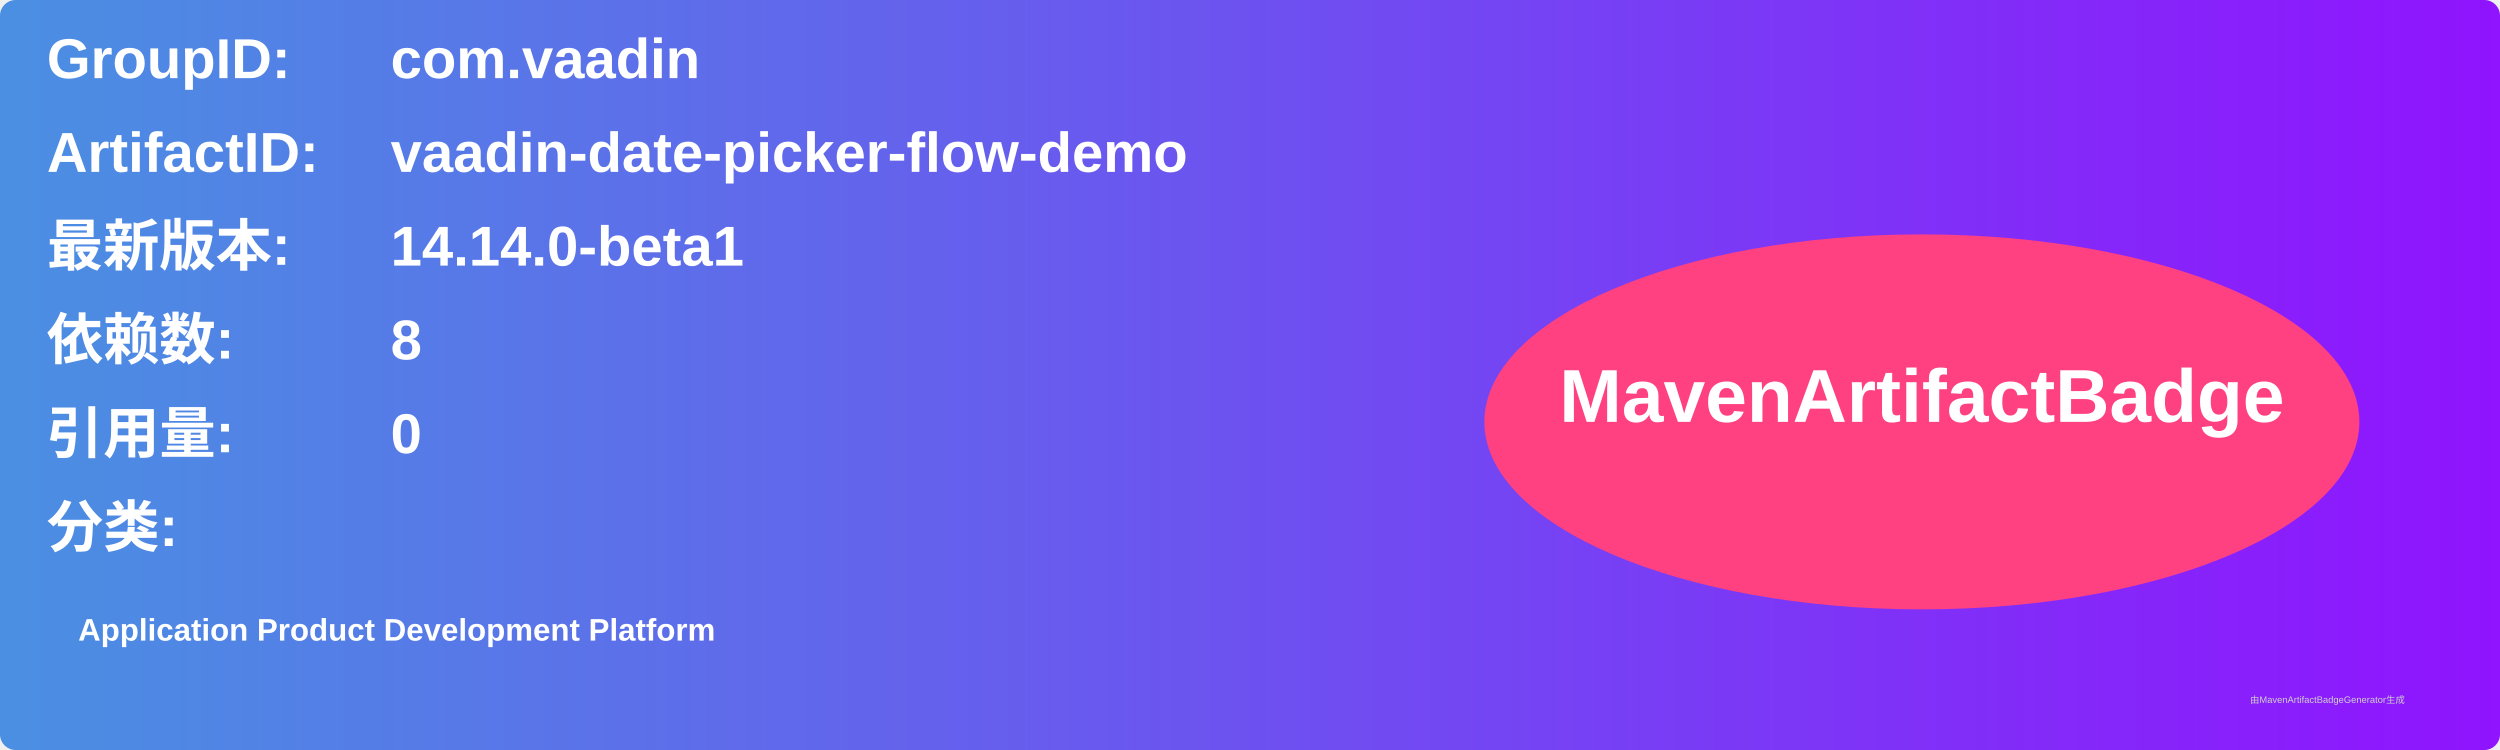
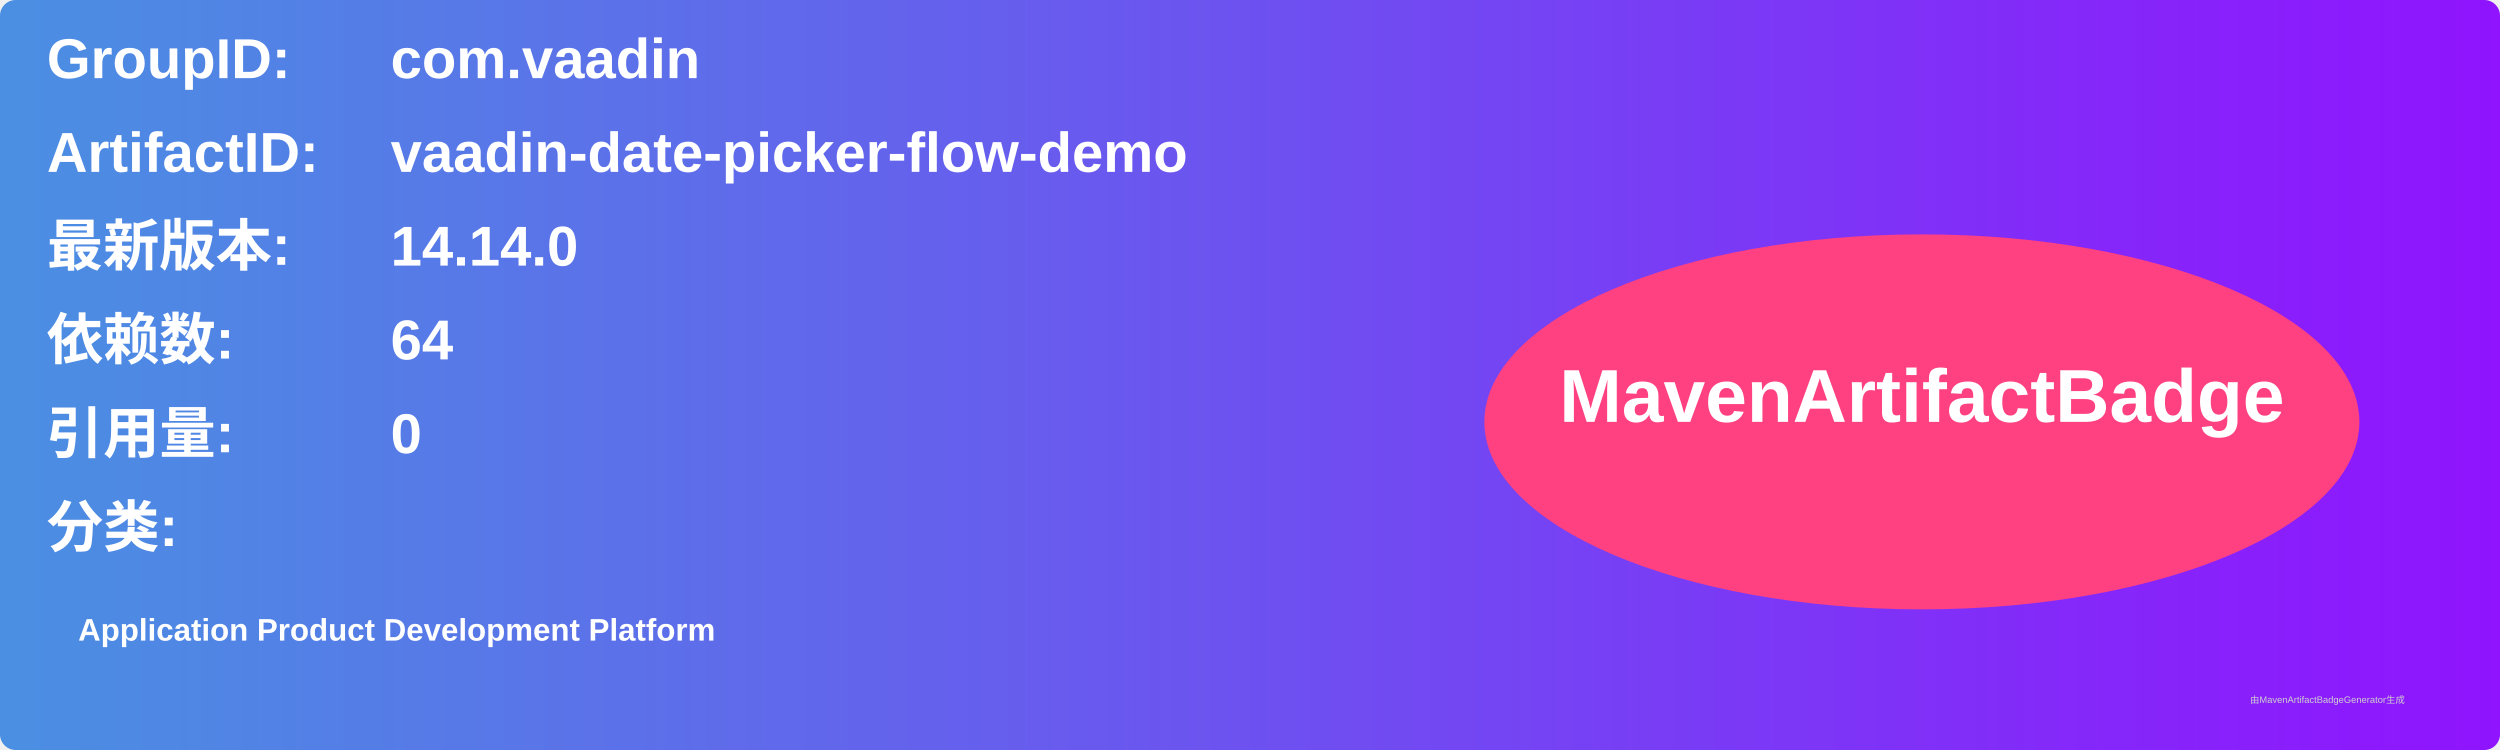
<svg xmlns="http://www.w3.org/2000/svg" width="800" height="240" viewBox="0 0 800 240">
  <linearGradient id="grad" x1="0%" y1="0%" x2="100%" y2="0%">
    <stop offset="0%" stop-color="#4a90e2" />
    <stop offset="100%" stop-color="#9013fe" />
  </linearGradient>
  <rect width="100%" height="100%" rx="5" ry="5" fill="url(#grad)" />
  <g transform="translate(15, 15)">
    <text x="0" y="10" font-family="Arial" font-size="18" fill="white" font-weight="bold" width="260">GroupID:</text>
    <text x="110" y="10" font-family="Arial" font-size="18" fill="white" font-weight="bold" width="460">com.vaadin</text>
    <text x="0" y="40" font-family="Arial" font-size="18" fill="white" font-weight="bold" width="260">ArtifactID:</text>
    <text x="110" y="40" font-family="Arial" font-size="18" fill="white" font-weight="bold" width="460">vaadin-date-picker-flow-demo</text>
    <text x="0" y="70" font-family="Arial" font-size="18" fill="white" font-weight="bold">最新版本:</text>
    <text x="110" y="70" font-family="Arial" font-size="18" fill="white" font-weight="bold">
-       <tspan font-weight="bold">14.14.0-beta1</tspan>
+       <tspan font-weight="bold">14.14.0</tspan>
    </text>
    <text x="0" y="100" font-family="Arial" font-size="18" fill="white" font-weight="bold">依赖数: </text>
    <text x="110" y="100" font-family="Arial" font-size="18" fill="white">
-       <tspan font-weight="bold">8</tspan>
+       <tspan font-weight="bold">64</tspan>
    </text>
    <text x="0" y="130" font-family="Arial" font-size="18" fill="white" font-weight="bold">引用量: </text>
    <text x="110" y="130" font-family="Arial" font-size="18" fill="white">
      <tspan font-weight="bold">0</tspan>
    </text>
    <text x="0" y="160" font-family="Arial" font-size="18" fill="white" font-weight="bold">分类:</text>
    <text x="10" y="190" font-family="Arial" font-size="10" fill="white">
      <tspan font-weight="bold">Application Product Development Platform</tspan>
    </text>
    <ellipse cx="600" cy="120" rx="140" ry="60" fill="#ff4081" />
    <text x="600" y="120" text-anchor="middle" font-family="Arial" font-size="24" fill="white" font-weight="bold">MavenArtifactBadge</text>
  </g>
  <text x="720" y="225" font-family="Arial" font-size="3" fill="#d0d0d0">由MavenArtifactBadgeGenerator生成</text>
</svg>
